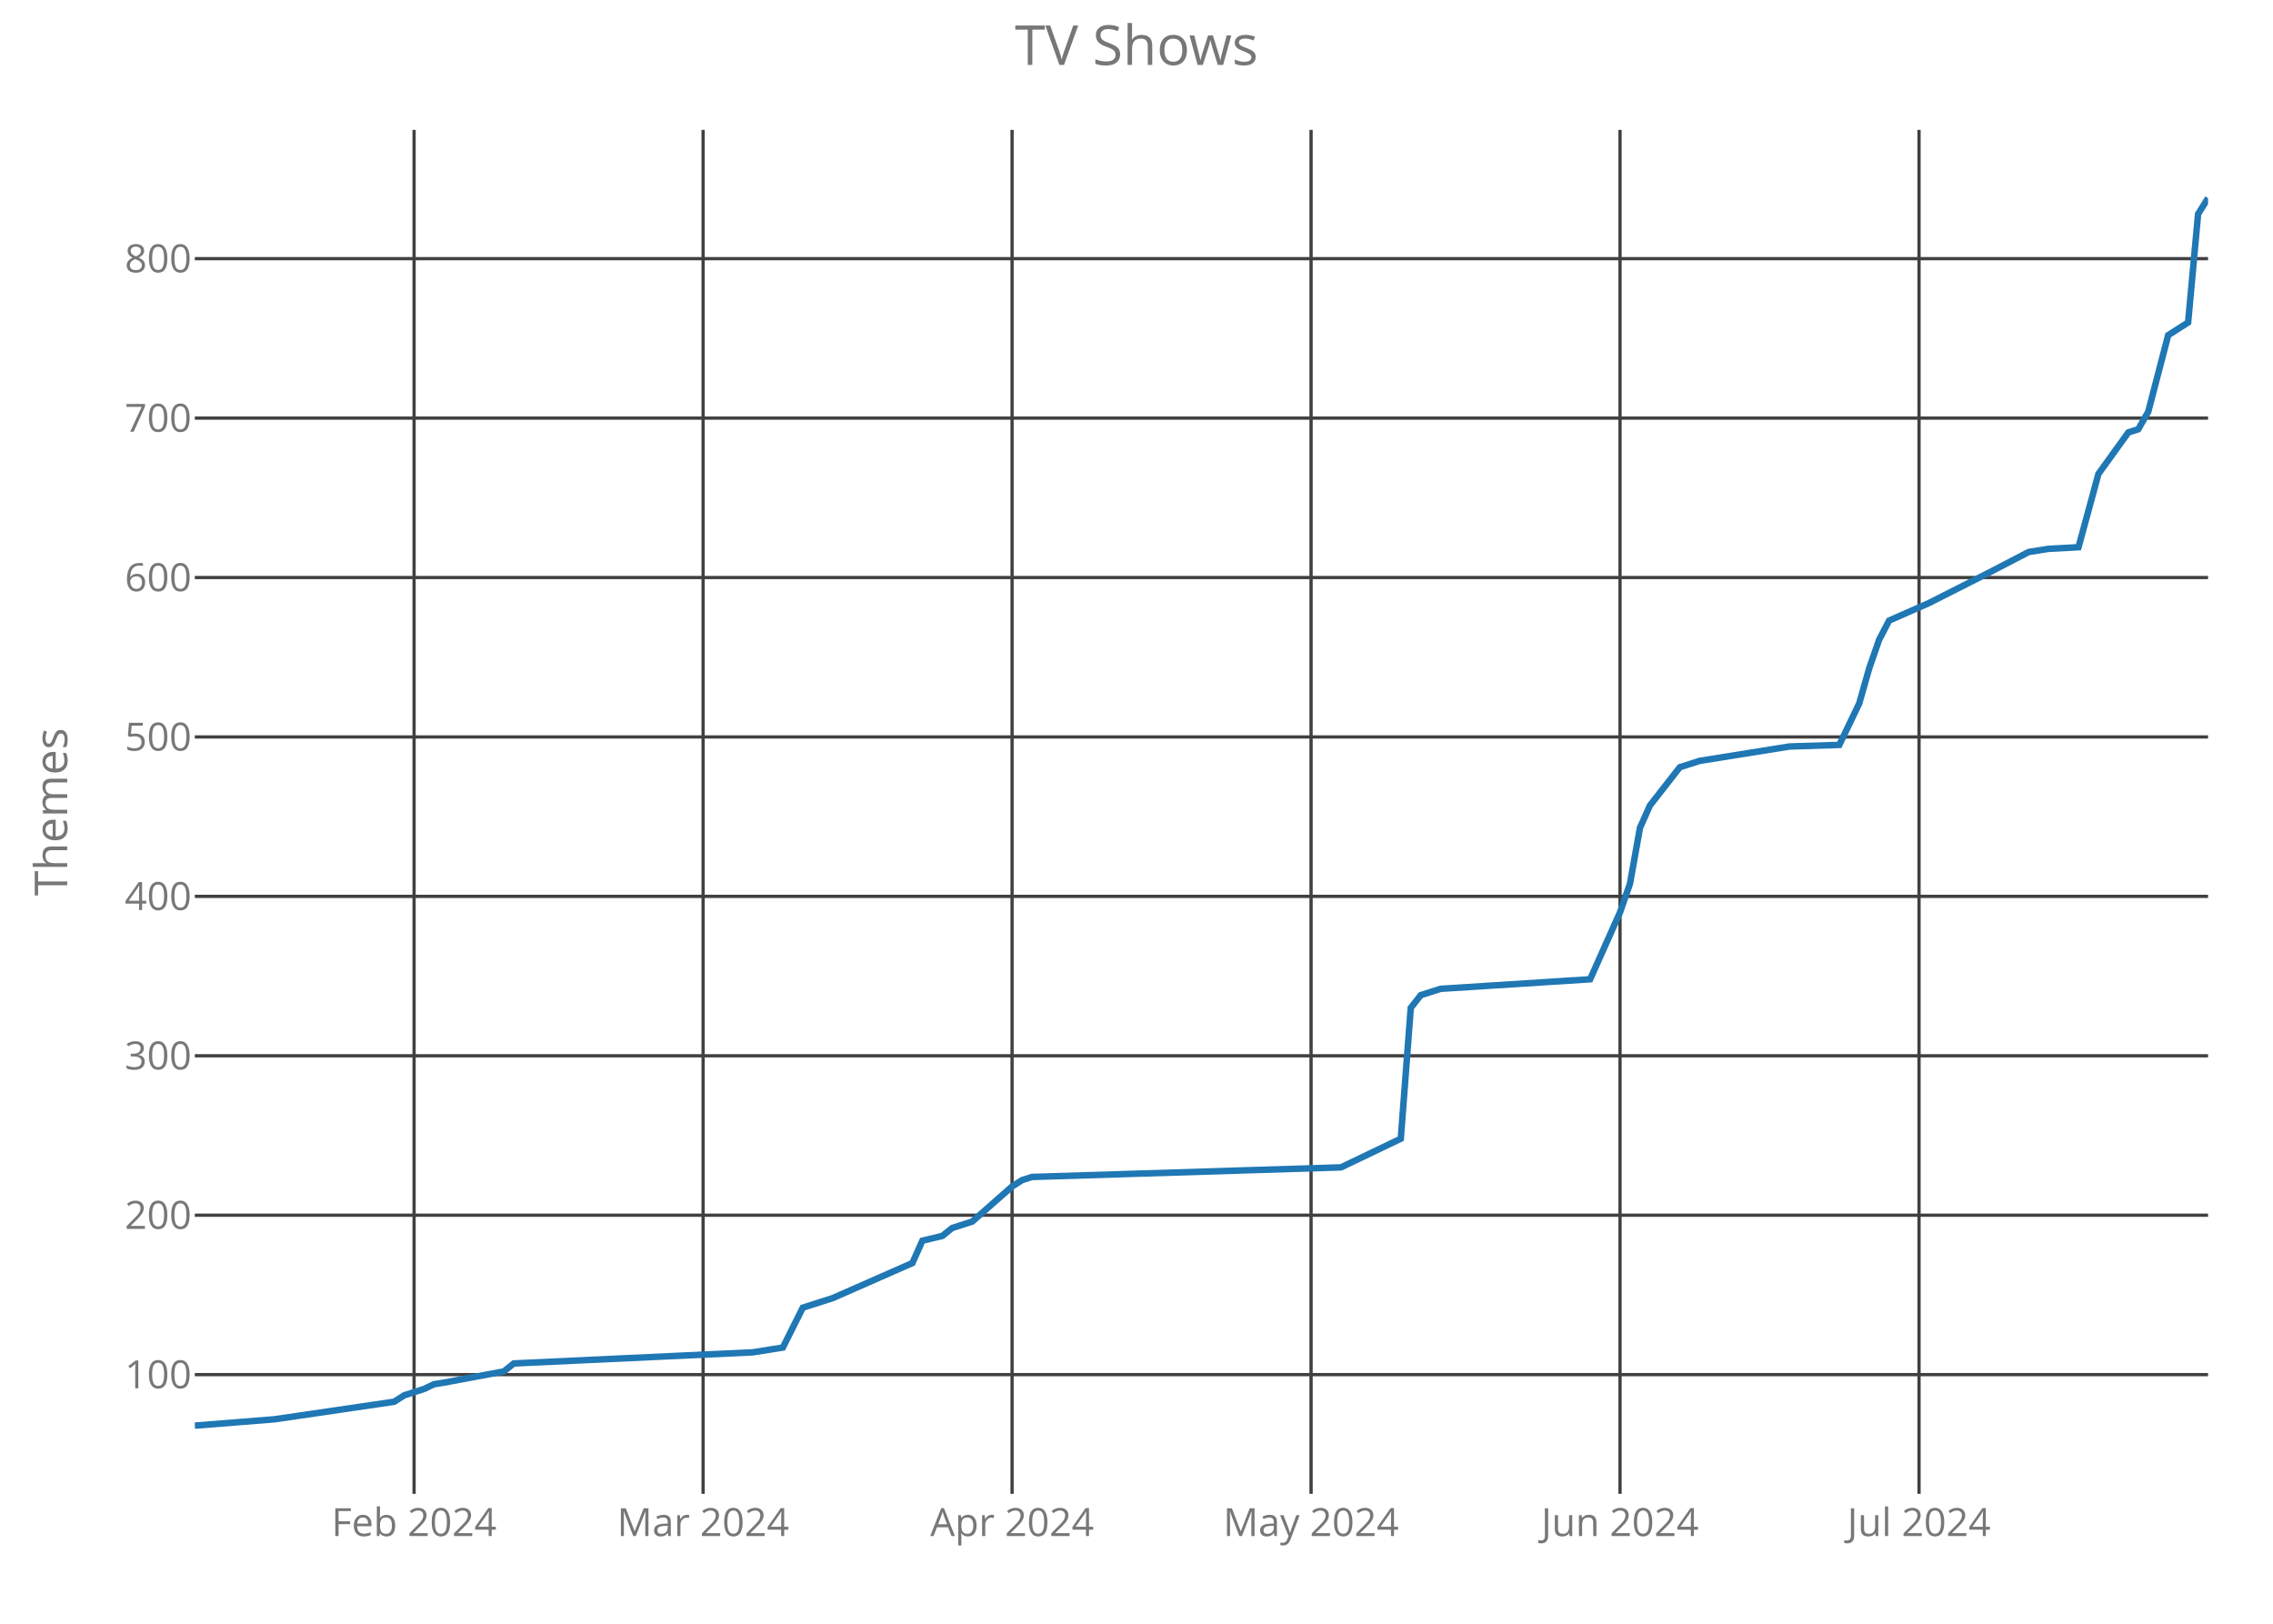
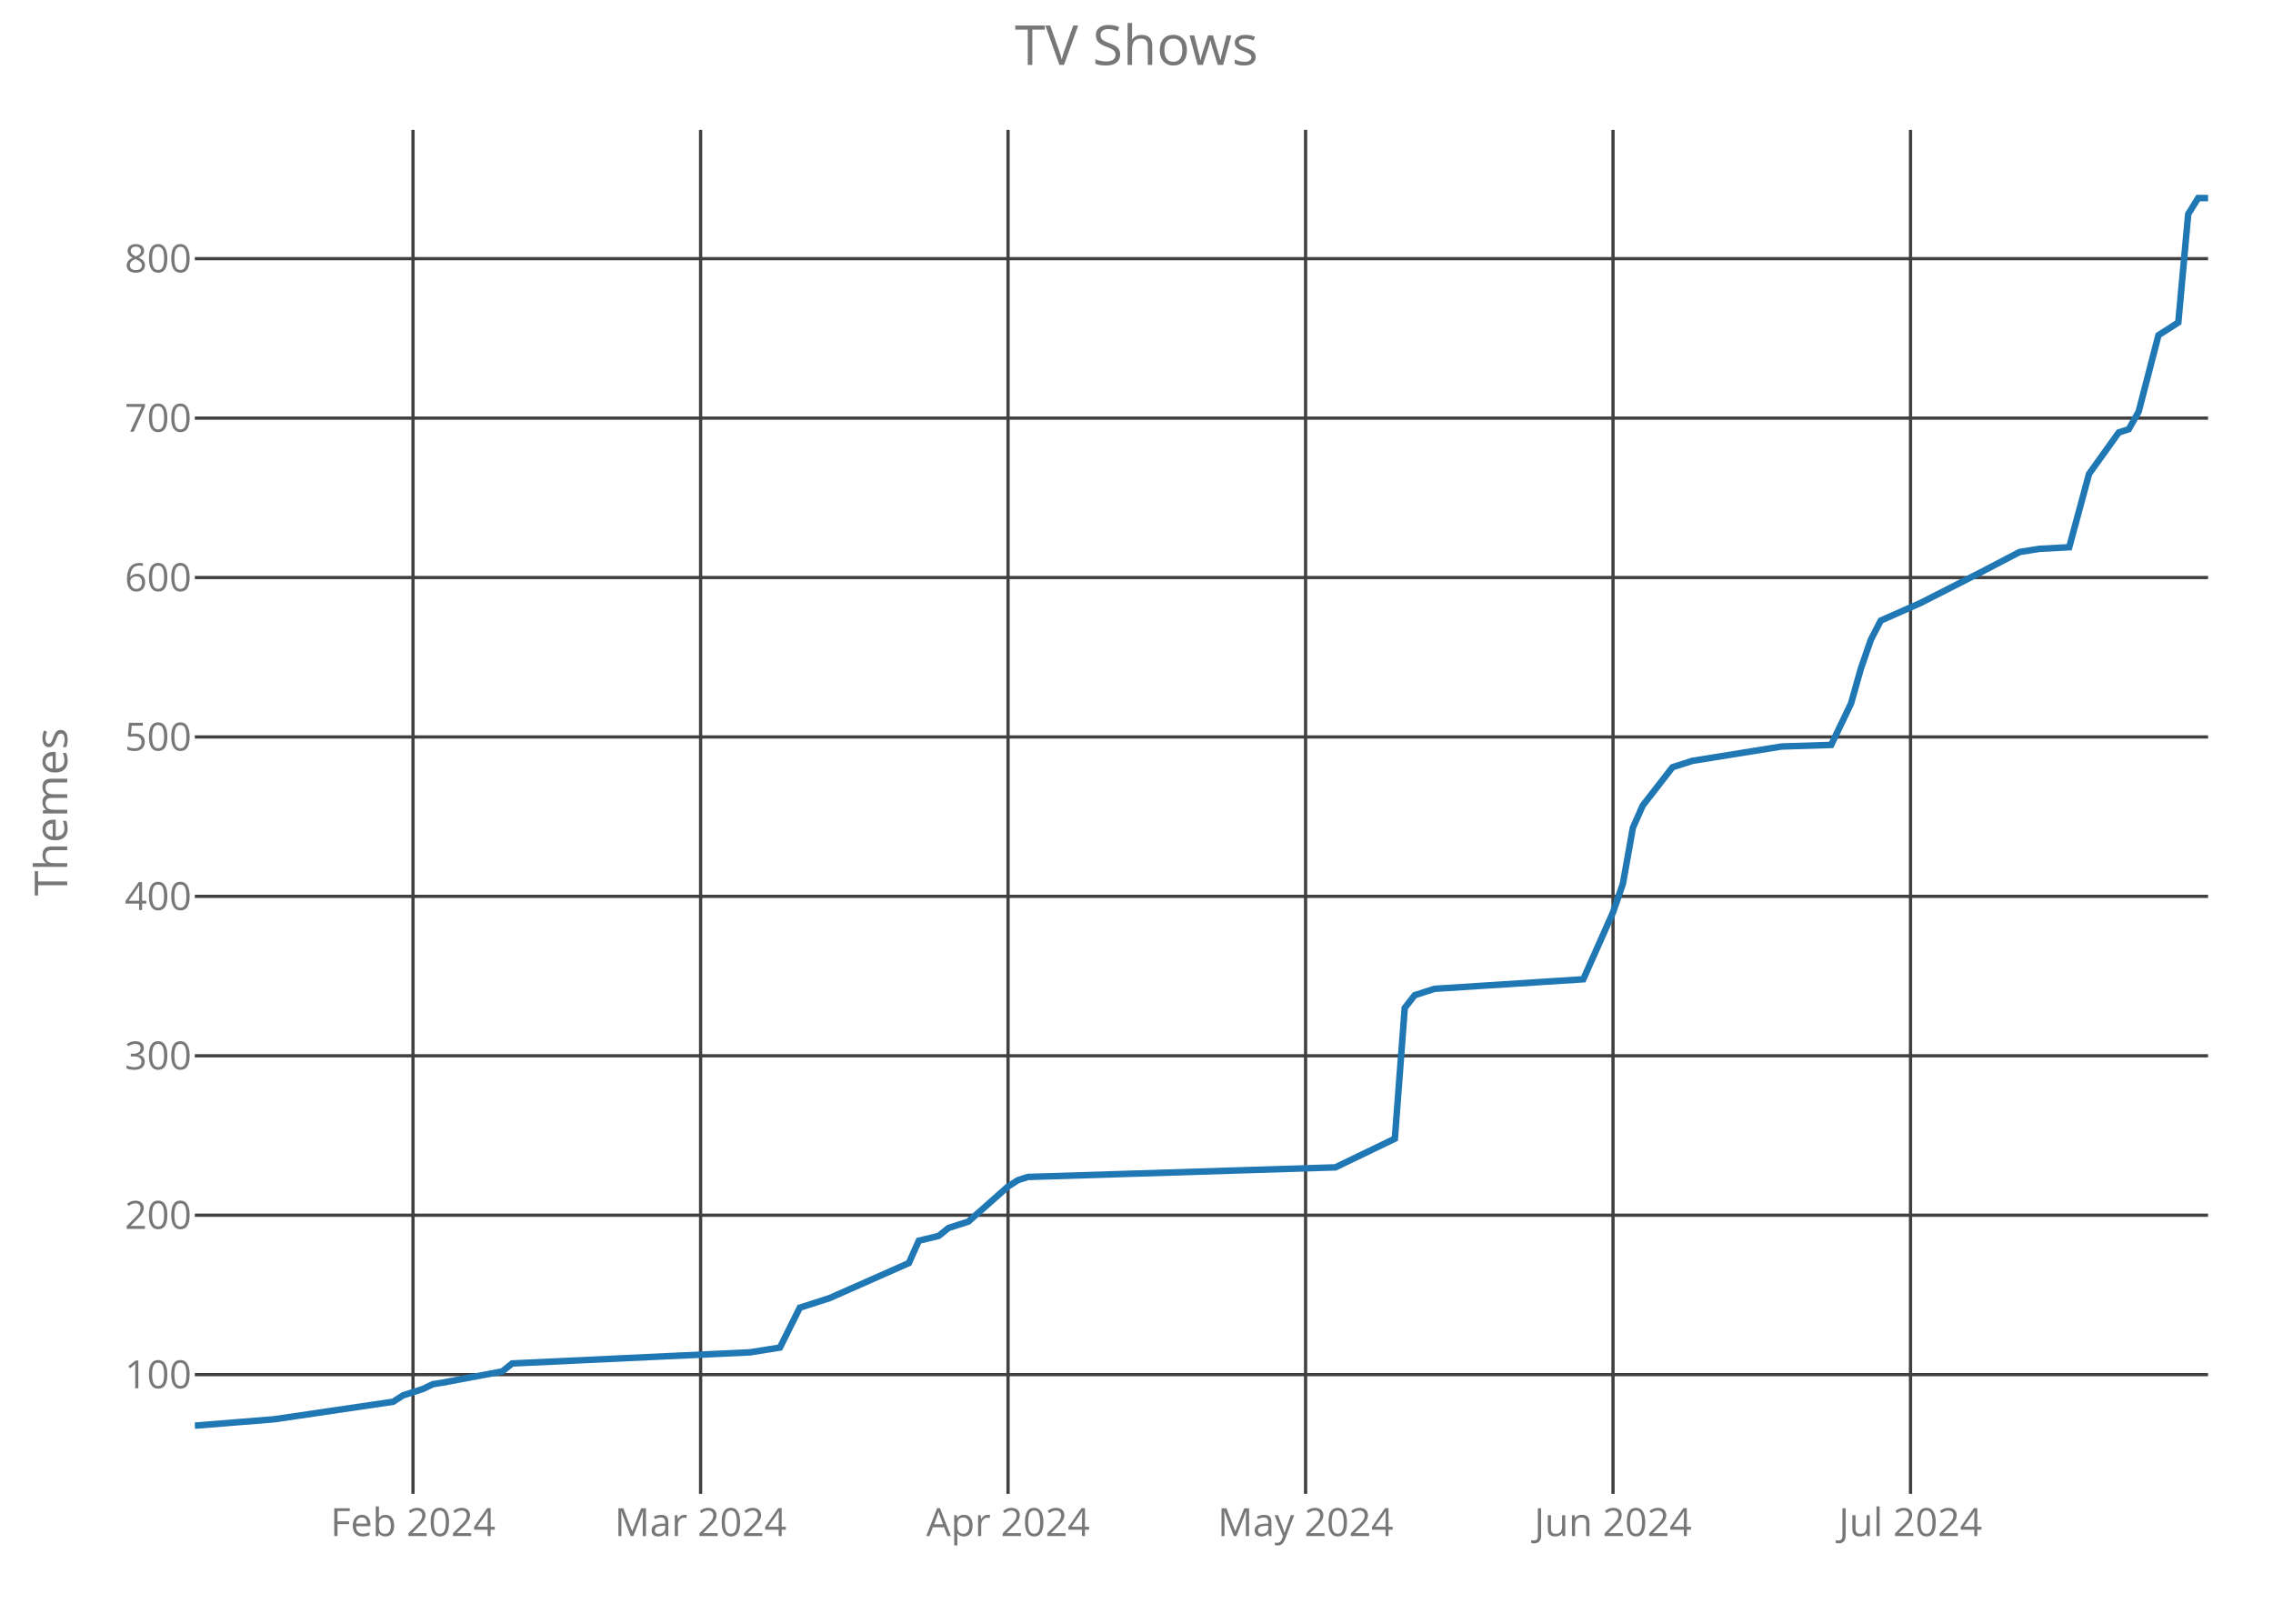
<svg xmlns="http://www.w3.org/2000/svg" class="main-svg" width="700" height="500" style="" viewBox="0 0 700 500">
  <rect x="0" y="0" width="700" height="500" style="fill: rgb(0, 0, 0); fill-opacity: 0;" />
-   <defs id="defs-e83067">
+   <defs id="defs-6b567e">
    <g class="clips">
-       <clipPath id="clipe83067xyplot" class="plotclip">
+       <clipPath id="clip6b567exyplot" class="plotclip">
        <rect width="620" height="420" />
      </clipPath>
-       <clipPath class="axesclip" id="clipe83067x">
+       <clipPath class="axesclip" id="clip6b567ex">
        <rect x="60" y="0" width="620" height="500" />
      </clipPath>
-       <clipPath class="axesclip" id="clipe83067y">
+       <clipPath class="axesclip" id="clip6b567ey">
        <rect x="0" y="40" width="700" height="420" />
      </clipPath>
-       <clipPath class="axesclip" id="clipe83067xy">
+       <clipPath class="axesclip" id="clip6b567exy">
        <rect x="60" y="40" width="620" height="420" />
      </clipPath>
    </g>
    <g class="gradients" />
  </defs>
  <g class="bglayer">
    <rect class="bg" x="60" y="40" width="620" height="420" style="fill: rgb(0, 0, 0); fill-opacity: 0; stroke-width: 0;" />
  </g>
  <g class="layer-below">
    <g class="imagelayer" />
    <g class="shapelayer" />
  </g>
  <g class="cartesianlayer">
    <g class="subplot xy">
      <g class="layer-subplot">
        <g class="shapelayer" />
        <g class="imagelayer" />
      </g>
      <g class="gridlayer">
        <g class="x">
-           <path class="xgrid crisp" transform="translate(127.52,0)" d="M0,40v420" style="stroke: rgb(64, 64, 64); stroke-opacity: 1; stroke-width: 1px;" />
-           <path class="xgrid crisp" transform="translate(216.53,0)" d="M0,40v420" style="stroke: rgb(64, 64, 64); stroke-opacity: 1; stroke-width: 1px;" />
-           <path class="xgrid crisp" transform="translate(311.68,0)" d="M0,40v420" style="stroke: rgb(64, 64, 64); stroke-opacity: 1; stroke-width: 1px;" />
-           <path class="xgrid crisp" transform="translate(403.76,0)" d="M0,40v420" style="stroke: rgb(64, 64, 64); stroke-opacity: 1; stroke-width: 1px;" />
-           <path class="xgrid crisp" transform="translate(498.91,0)" d="M0,40v420" style="stroke: rgb(64, 64, 64); stroke-opacity: 1; stroke-width: 1px;" />
-           <path class="xgrid crisp" transform="translate(590.99,0)" d="M0,40v420" style="stroke: rgb(64, 64, 64); stroke-opacity: 1; stroke-width: 1px;" />
+           <path class="xgrid crisp" transform="translate(127.19,0)" d="M0,40v420" style="stroke: rgb(64, 64, 64); stroke-opacity: 1; stroke-width: 1px;" />
+           <path class="xgrid crisp" transform="translate(215.76,0)" d="M0,40v420" style="stroke: rgb(64, 64, 64); stroke-opacity: 1; stroke-width: 1px;" />
+           <path class="xgrid crisp" transform="translate(310.44,0)" d="M0,40v420" style="stroke: rgb(64, 64, 64); stroke-opacity: 1; stroke-width: 1px;" />
+           <path class="xgrid crisp" transform="translate(402.07,0)" d="M0,40v420" style="stroke: rgb(64, 64, 64); stroke-opacity: 1; stroke-width: 1px;" />
+           <path class="xgrid crisp" transform="translate(496.75,0)" d="M0,40v420" style="stroke: rgb(64, 64, 64); stroke-opacity: 1; stroke-width: 1px;" />
+           <path class="xgrid crisp" transform="translate(588.37,0)" d="M0,40v420" style="stroke: rgb(64, 64, 64); stroke-opacity: 1; stroke-width: 1px;" />
        </g>
        <g class="y">
          <path class="ygrid crisp" transform="translate(0,423.29)" d="M60,0h620" style="stroke: rgb(64, 64, 64); stroke-opacity: 1; stroke-width: 1px;" />
          <path class="ygrid crisp" transform="translate(0,374.2)" d="M60,0h620" style="stroke: rgb(64, 64, 64); stroke-opacity: 1; stroke-width: 1px;" />
          <path class="ygrid crisp" transform="translate(0,325.11)" d="M60,0h620" style="stroke: rgb(64, 64, 64); stroke-opacity: 1; stroke-width: 1px;" />
          <path class="ygrid crisp" transform="translate(0,276.02)" d="M60,0h620" style="stroke: rgb(64, 64, 64); stroke-opacity: 1; stroke-width: 1px;" />
          <path class="ygrid crisp" transform="translate(0,226.93)" d="M60,0h620" style="stroke: rgb(64, 64, 64); stroke-opacity: 1; stroke-width: 1px;" />
          <path class="ygrid crisp" transform="translate(0,177.84)" d="M60,0h620" style="stroke: rgb(64, 64, 64); stroke-opacity: 1; stroke-width: 1px;" />
          <path class="ygrid crisp" transform="translate(0,128.75)" d="M60,0h620" style="stroke: rgb(64, 64, 64); stroke-opacity: 1; stroke-width: 1px;" />
          <path class="ygrid crisp" transform="translate(0,79.65)" d="M60,0h620" style="stroke: rgb(64, 64, 64); stroke-opacity: 1; stroke-width: 1px;" />
        </g>
      </g>
      <g class="zerolinelayer" />
      <path class="xlines-below crisp" d="M0,0" style="fill: none;" />
      <path class="ylines-below crisp" d="M0,0" style="fill: none;" />
      <g class="overlines-below" />
      <g class="xaxislayer-below">
        <g class="xtick">
-           <text text-anchor="middle" x="0" y="473" transform="translate(127.52,0)" style="font-family: 'Open Sans'; font-size: 12px; fill: rgb(119, 119, 119); fill-opacity: 1; white-space: pre;">Feb 2024</text>
+           <text text-anchor="middle" x="0" y="473" transform="translate(127.19,0)" style="font-family: 'Open Sans'; font-size: 12px; fill: rgb(119, 119, 119); fill-opacity: 1; white-space: pre;">Feb 2024</text>
        </g>
        <g class="xtick">
-           <text text-anchor="middle" x="0" y="473" transform="translate(216.53,0)" style="font-family: 'Open Sans'; font-size: 12px; fill: rgb(119, 119, 119); fill-opacity: 1; white-space: pre;">Mar 2024</text>
+           <text text-anchor="middle" x="0" y="473" transform="translate(215.76,0)" style="font-family: 'Open Sans'; font-size: 12px; fill: rgb(119, 119, 119); fill-opacity: 1; white-space: pre;">Mar 2024</text>
        </g>
        <g class="xtick">
-           <text text-anchor="middle" x="0" y="473" transform="translate(311.68,0)" style="font-family: 'Open Sans'; font-size: 12px; fill: rgb(119, 119, 119); fill-opacity: 1; white-space: pre;">Apr 2024</text>
+           <text text-anchor="middle" x="0" y="473" transform="translate(310.44,0)" style="font-family: 'Open Sans'; font-size: 12px; fill: rgb(119, 119, 119); fill-opacity: 1; white-space: pre;">Apr 2024</text>
        </g>
        <g class="xtick">
-           <text text-anchor="middle" x="0" y="473" transform="translate(403.76,0)" style="font-family: 'Open Sans'; font-size: 12px; fill: rgb(119, 119, 119); fill-opacity: 1; white-space: pre;">May 2024</text>
+           <text text-anchor="middle" x="0" y="473" transform="translate(402.07,0)" style="font-family: 'Open Sans'; font-size: 12px; fill: rgb(119, 119, 119); fill-opacity: 1; white-space: pre;">May 2024</text>
        </g>
        <g class="xtick">
-           <text text-anchor="middle" x="0" y="473" transform="translate(498.91,0)" style="font-family: 'Open Sans'; font-size: 12px; fill: rgb(119, 119, 119); fill-opacity: 1; white-space: pre;">Jun 2024</text>
+           <text text-anchor="middle" x="0" y="473" transform="translate(496.75,0)" style="font-family: 'Open Sans'; font-size: 12px; fill: rgb(119, 119, 119); fill-opacity: 1; white-space: pre;">Jun 2024</text>
        </g>
        <g class="xtick">
-           <text text-anchor="middle" x="0" y="473" transform="translate(590.99,0)" style="font-family: 'Open Sans'; font-size: 12px; fill: rgb(119, 119, 119); fill-opacity: 1; white-space: pre;">Jul 2024</text>
+           <text text-anchor="middle" x="0" y="473" transform="translate(588.37,0)" style="font-family: 'Open Sans'; font-size: 12px; fill: rgb(119, 119, 119); fill-opacity: 1; white-space: pre;">Jul 2024</text>
        </g>
      </g>
      <g class="yaxislayer-below">
        <g class="ytick">
          <text text-anchor="end" x="59" y="4.2" transform="translate(0,423.29)" style="font-family: 'Open Sans'; font-size: 12px; fill: rgb(119, 119, 119); fill-opacity: 1; white-space: pre;">100</text>
        </g>
        <g class="ytick">
          <text text-anchor="end" x="59" y="4.2" transform="translate(0,374.2)" style="font-family: 'Open Sans'; font-size: 12px; fill: rgb(119, 119, 119); fill-opacity: 1; white-space: pre;">200</text>
        </g>
        <g class="ytick">
          <text text-anchor="end" x="59" y="4.2" transform="translate(0,325.11)" style="font-family: 'Open Sans'; font-size: 12px; fill: rgb(119, 119, 119); fill-opacity: 1; white-space: pre;">300</text>
        </g>
        <g class="ytick">
          <text text-anchor="end" x="59" y="4.2" transform="translate(0,276.02)" style="font-family: 'Open Sans'; font-size: 12px; fill: rgb(119, 119, 119); fill-opacity: 1; white-space: pre;">400</text>
        </g>
        <g class="ytick">
          <text text-anchor="end" x="59" y="4.2" transform="translate(0,226.93)" style="font-family: 'Open Sans'; font-size: 12px; fill: rgb(119, 119, 119); fill-opacity: 1; white-space: pre;">500</text>
        </g>
        <g class="ytick">
          <text text-anchor="end" x="59" y="4.2" transform="translate(0,177.84)" style="font-family: 'Open Sans'; font-size: 12px; fill: rgb(119, 119, 119); fill-opacity: 1; white-space: pre;">600</text>
        </g>
        <g class="ytick">
          <text text-anchor="end" x="59" y="4.2" transform="translate(0,128.75)" style="font-family: 'Open Sans'; font-size: 12px; fill: rgb(119, 119, 119); fill-opacity: 1; white-space: pre;">700</text>
        </g>
        <g class="ytick">
          <text text-anchor="end" x="59" y="4.2" transform="translate(0,79.65)" style="font-family: 'Open Sans'; font-size: 12px; fill: rgb(119, 119, 119); fill-opacity: 1; white-space: pre;">800</text>
        </g>
      </g>
      <g class="overaxes-below" />
-       <g class="plot" transform="translate(60,40)" clip-path="url('#clipe83067xyplot')">
+       <g class="plot" transform="translate(60,40)" clip-path="url('#clip6b567exyplot')">
        <g class="scatterlayer mlayer">
-           <g class="trace scatter tracedae1d5" style="stroke-miterlimit: 2; opacity: 1;">
+           <g class="trace scatter trace50cdc0" style="stroke-miterlimit: 2; opacity: 1;">
            <g class="fills" />
            <g class="errorbars" />
            <g class="lines">
-               <path class="js-line" d="M0,399L24.55,397.04L61.39,391.64L64.46,389.67L70.59,387.71L73.66,386.24L76.73,385.75L95.15,382.31L98.22,379.85L171.88,376.42L181.09,374.95L187.23,362.67L196.44,359.73L220.99,348.93L224.06,342.05L230.2,340.58L233.27,338.13L239.41,336.16L251.68,325.36L254.75,323.4L257.82,322.42L352.97,319.47L371.39,310.64L374.46,270.38L377.52,266.45L383.66,264.49L429.7,261.55L438.91,240.93L441.98,232.09L445.05,214.91L448.12,208.04L457.33,196.25L463.47,194.29L491.09,189.87L506.44,189.38L512.57,176.62L515.64,165.82L518.71,156.98L521.78,151.09L534.06,145.69L552.48,136.36L564.75,129.98L567.82,129.49L570.89,129L580.1,128.51L586.24,105.93L595.45,93.16L598.51,92.18L601.58,86.78L607.72,63.22L613.86,59.29L616.93,25.91L620,21" style="vector-effect: non-scaling-stroke; fill: none; stroke: rgb(31, 119, 180); stroke-opacity: 1; stroke-width: 2px; opacity: 1;" />
+               <path class="js-line" d="M0,399L24.43,397.04L61.08,391.64L64.14,389.67L70.25,387.71L73.3,386.24L76.35,385.75L94.68,382.31L97.73,379.85L171.03,376.42L180.2,374.95L186.31,362.67L195.47,359.73L219.9,348.93L222.96,342.05L229.06,340.58L232.12,338.13L238.23,336.16L250.44,325.36L253.5,323.4L256.55,322.42L351.23,319.47L369.56,310.64L372.61,270.38L375.67,266.45L381.77,264.49L427.59,261.55L436.75,240.93L439.8,232.09L442.86,214.91L445.91,208.04L455.07,196.25L461.18,194.29L488.67,189.87L503.94,189.38L510.05,176.62L513.1,165.82L516.16,156.98L519.21,151.09L531.43,145.69L549.75,136.36L561.97,129.98L565.02,129.49L568.08,129L577.24,128.51L583.35,105.93L592.51,93.16L595.57,92.18L598.62,86.78L604.73,63.22L610.84,59.29L613.89,25.91L616.95,21L620,21" style="vector-effect: non-scaling-stroke; fill: none; stroke: rgb(31, 119, 180); stroke-opacity: 1; stroke-width: 2px; opacity: 1;" />
            </g>
            <g class="points" />
            <g class="text" />
          </g>
        </g>
      </g>
      <g class="overplot" />
      <path class="xlines-above" />
      <path class="ylines-above" />
      <g class="overlines-above" />
      <g class="xaxislayer-above" />
      <g class="yaxislayer-above" />
      <g class="overaxes-above" />
    </g>
  </g>
  <g class="polarlayer" />
  <g class="ternarylayer" />
  <g class="geolayer" />
  <g class="funnelarealayer" />
  <g class="pielayer" />
  <g class="treemaplayer" />
  <g class="sunburstlayer" />
  <g class="glimages" />
-   <defs id="topdefs-e83067">
+   <defs id="topdefs-6b567e">
    <g class="clips" />
  </defs>
  <g class="layer-above">
    <g class="imagelayer" />
    <g class="shapelayer" />
  </g>
  <g class="infolayer">
    <g class="g-gtitle">
      <text class="gtitle" x="350" y="20" text-anchor="middle" dy="0em" style="font-family: 'Open Sans'; font-size: 17px; fill: rgb(119, 119, 119); opacity: 1; font-weight: normal; white-space: pre;">TV Shows</text>
    </g>
    <g class="g-xtitle" />
    <g class="g-ytitle">
      <text class="ytitle" transform="rotate(-90,20.7,250)" x="20.7" y="250" text-anchor="middle" style="font-family: 'Open Sans'; font-size: 14px; fill: rgb(119, 119, 119); opacity: 1; font-weight: normal; white-space: pre;">Themes</text>
    </g>
  </g>
</svg>
